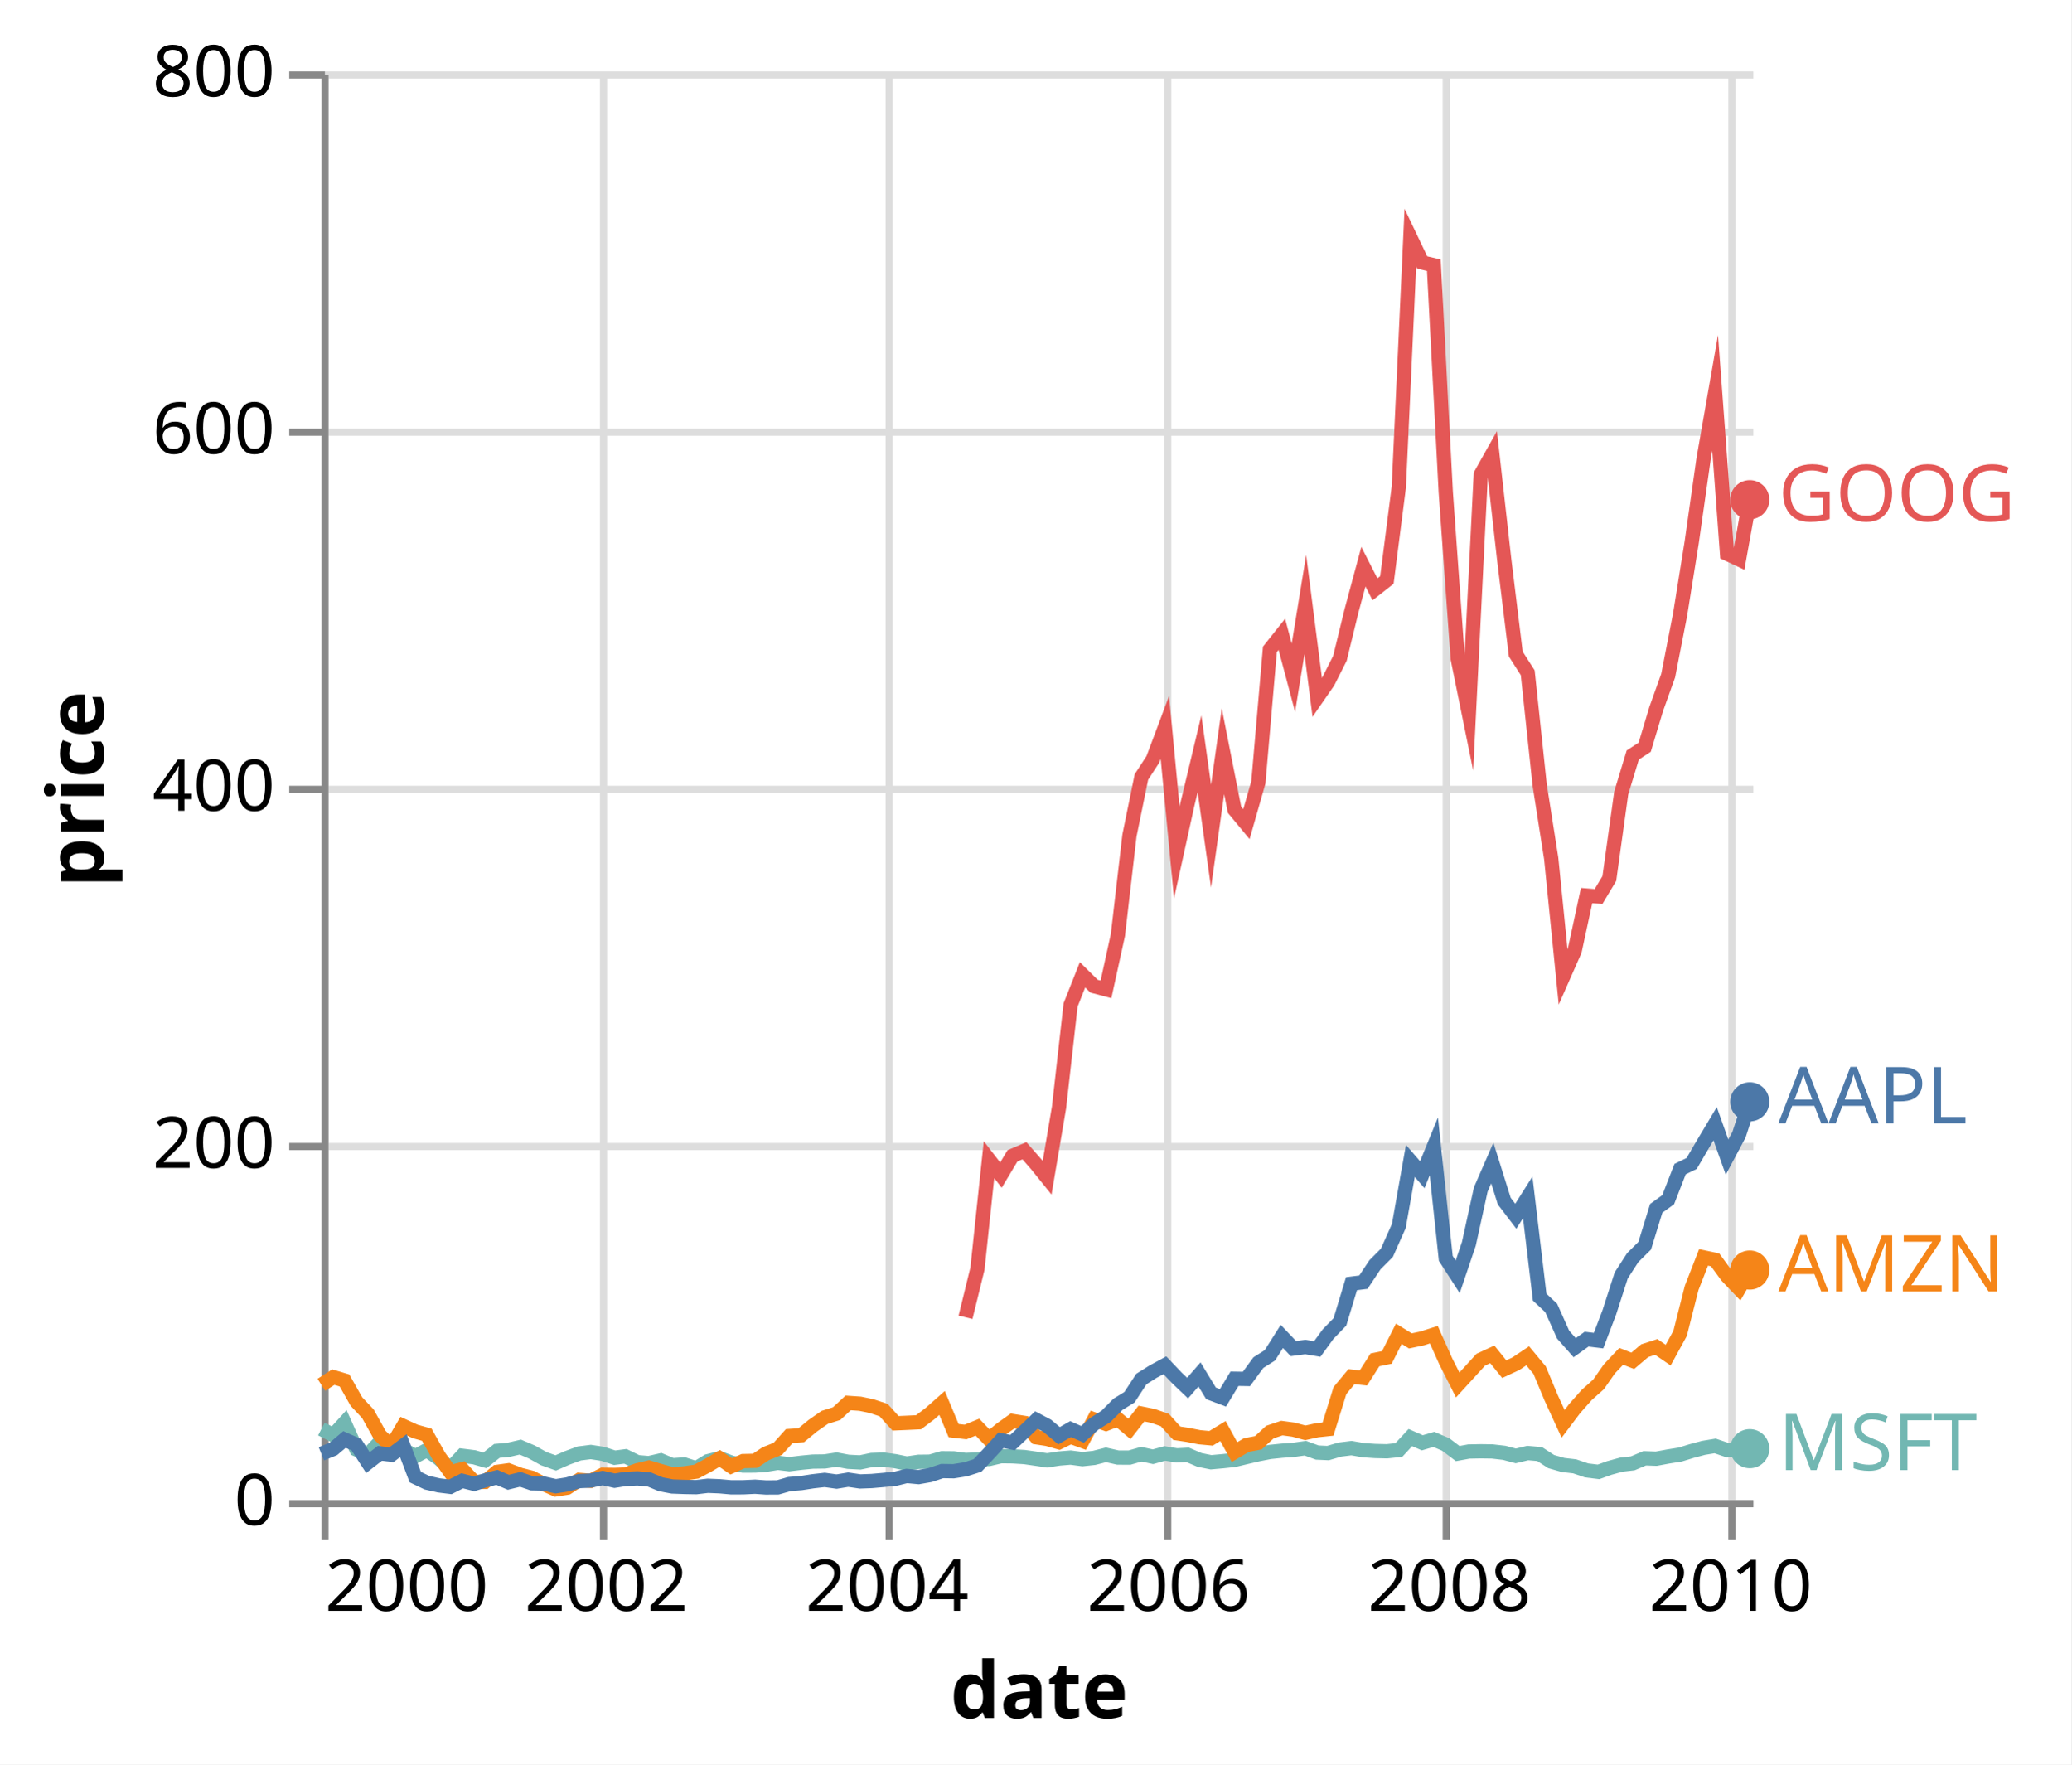
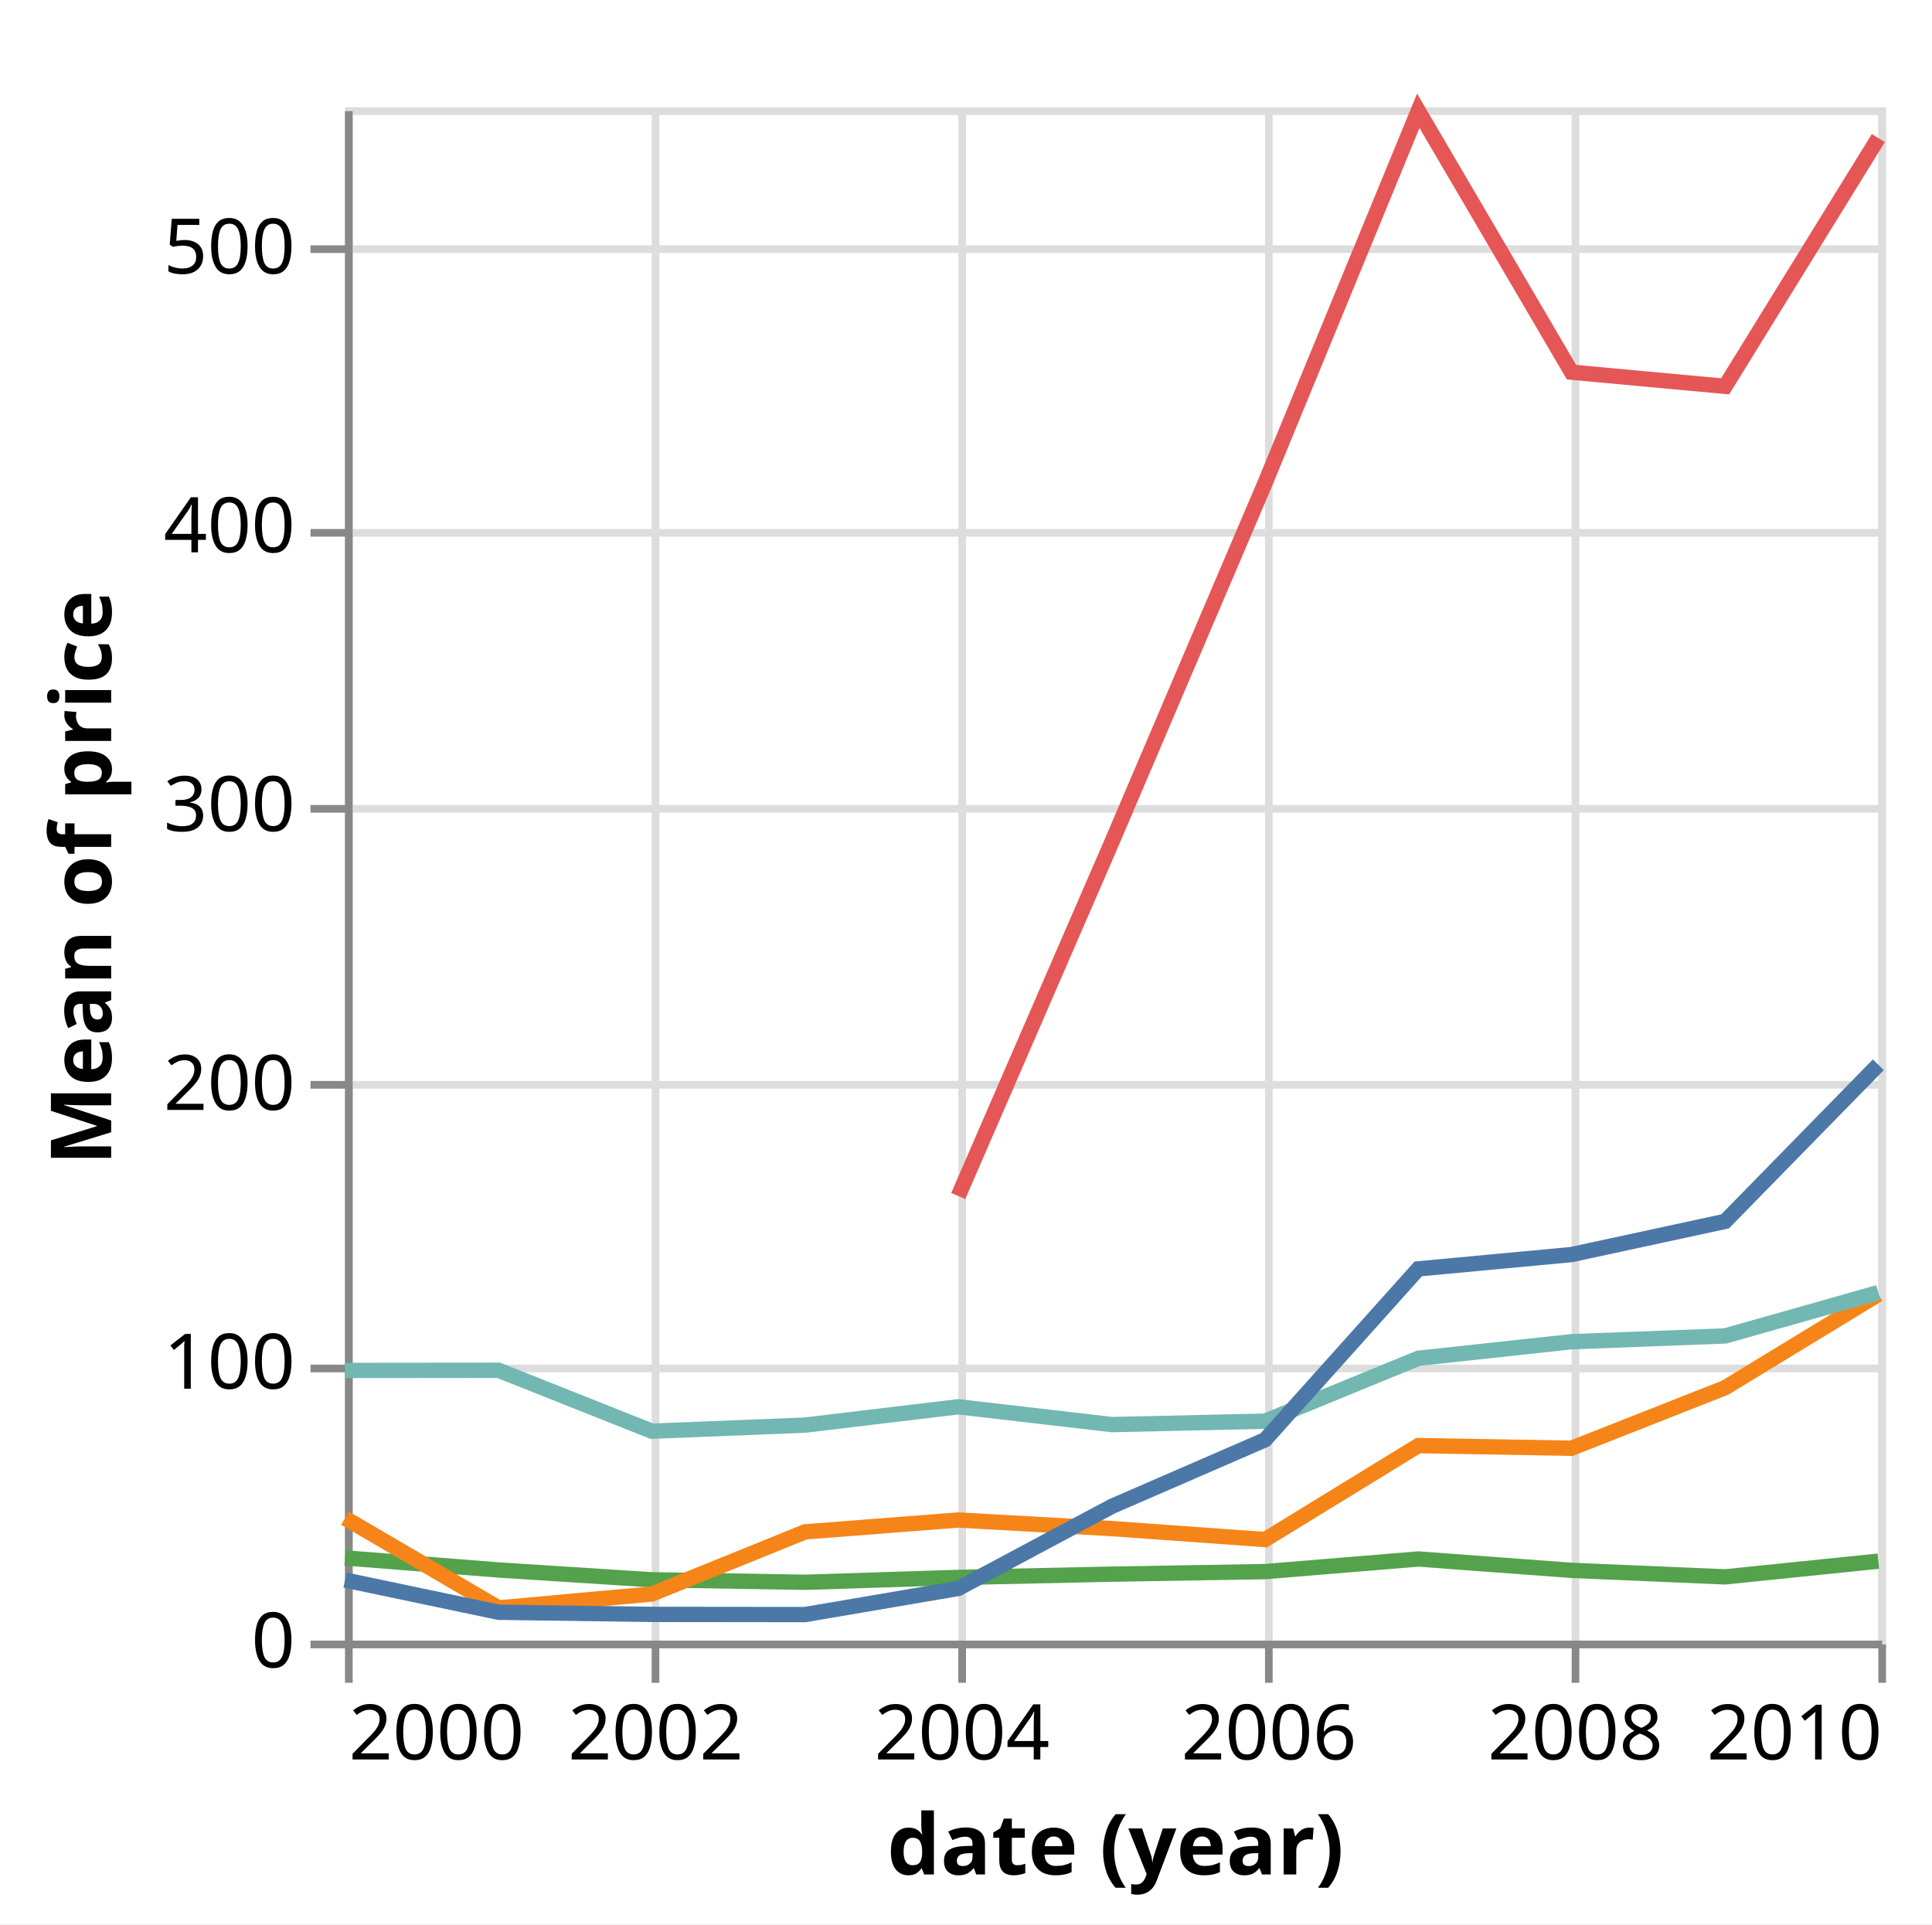
- <svg xmlns="http://www.w3.org/2000/svg" version="1.1" class="marks" width="290" height="247" viewBox="0 0 290 247">
-   <rect width="290" height="247" fill="white" />
-   <g fill="none" stroke-miterlimit="10" transform="translate(45,10)">
+ <svg xmlns="http://www.w3.org/2000/svg" version="1.1" class="marks" width="252" height="251" viewBox="0 0 252 251">
+   <rect width="252" height="251" fill="white" />
+   <g fill="none" stroke-miterlimit="10" transform="translate(45,14)">
    <g class="mark-group role-frame root" role="graphics-object" aria-roledescription="group mark container">
      <g transform="translate(0,0)">
-         <path class="background" aria-hidden="true" d="M0,0h200v200h-200Z" />
+         <path class="background" aria-hidden="true" d="M0.5,0.5h200v200h-200Z" stroke="#ddd" />
        <g>
          <g class="mark-group role-axis" aria-hidden="true">
            <g transform="translate(0.5,200.5)">
              <path class="background" aria-hidden="true" d="M0,0h0v0h0Z" pointer-events="none" />
              <g>
                <g class="mark-rule role-axis-grid" pointer-events="none">
                  <line transform="translate(0,-200)" x2="0" y2="200" stroke="#ddd" stroke-width="1" opacity="1" />
-                   <line transform="translate(39,-200)" x2="0" y2="200" stroke="#ddd" stroke-width="1" opacity="1" />
-                   <line transform="translate(79,-200)" x2="0" y2="200" stroke="#ddd" stroke-width="1" opacity="1" />
-                   <line transform="translate(118,-200)" x2="0" y2="200" stroke="#ddd" stroke-width="1" opacity="1" />
-                   <line transform="translate(157,-200)" x2="0" y2="200" stroke="#ddd" stroke-width="1" opacity="1" />
-                   <line transform="translate(197,-200)" x2="0" y2="200" stroke="#ddd" stroke-width="1" opacity="1" />
+                   <line transform="translate(40,-200)" x2="0" y2="200" stroke="#ddd" stroke-width="1" opacity="1" />
+                   <line transform="translate(80,-200)" x2="0" y2="200" stroke="#ddd" stroke-width="1" opacity="1" />
+                   <line transform="translate(120,-200)" x2="0" y2="200" stroke="#ddd" stroke-width="1" opacity="1" />
+                   <line transform="translate(160,-200)" x2="0" y2="200" stroke="#ddd" stroke-width="1" opacity="1" />
+                   <line transform="translate(200,-200)" x2="0" y2="200" stroke="#ddd" stroke-width="1" opacity="1" />
                </g>
              </g>
              <path class="foreground" aria-hidden="true" d="" pointer-events="none" display="none" />
            </g>
          </g>
          <g class="mark-group role-axis" aria-hidden="true">
            <g transform="translate(0.5,0.5)">
              <path class="background" aria-hidden="true" d="M0,0h0v0h0Z" pointer-events="none" />
              <g>
                <g class="mark-rule role-axis-grid" pointer-events="none">
                  <line transform="translate(0,200)" x2="200" y2="0" stroke="#ddd" stroke-width="1" opacity="1" />
-                   <line transform="translate(0,150)" x2="200" y2="0" stroke="#ddd" stroke-width="1" opacity="1" />
-                   <line transform="translate(0,100)" x2="200" y2="0" stroke="#ddd" stroke-width="1" opacity="1" />
-                   <line transform="translate(0,50)" x2="200" y2="0" stroke="#ddd" stroke-width="1" opacity="1" />
-                   <line transform="translate(0,0)" x2="200" y2="0" stroke="#ddd" stroke-width="1" opacity="1" />
+                   <line transform="translate(0,164)" x2="200" y2="0" stroke="#ddd" stroke-width="1" opacity="1" />
+                   <line transform="translate(0,127)" x2="200" y2="0" stroke="#ddd" stroke-width="1" opacity="1" />
+                   <line transform="translate(0,91)" x2="200" y2="0" stroke="#ddd" stroke-width="1" opacity="1" />
+                   <line transform="translate(0,55)" x2="200" y2="0" stroke="#ddd" stroke-width="1" opacity="1" />
+                   <line transform="translate(0,18)" x2="200" y2="0" stroke="#ddd" stroke-width="1" opacity="1" />
                </g>
              </g>
              <path class="foreground" aria-hidden="true" d="" pointer-events="none" display="none" />
            </g>
          </g>
-           <g class="mark-group role-axis" role="graphics-symbol" aria-roledescription="axis" aria-label="X-axis titled 'date' for a time scale with values from Saturday, 01 January 2000, 12:00:00 AM to Monday, 01 March 2010, 12:00:00 AM">
+           <g class="mark-group role-axis" role="graphics-symbol" aria-roledescription="axis" aria-label="X-axis titled 'date (year)' for a time scale with values from 2000 to 2010">
            <g transform="translate(0.5,200.5)">
              <path class="background" aria-hidden="true" d="M0,0h0v0h0Z" pointer-events="none" />
              <g>
                <g class="mark-rule role-axis-tick" pointer-events="none">
                  <line transform="translate(0,0)" x2="0" y2="5" stroke="#888" stroke-width="1" opacity="1" />
-                   <line transform="translate(39,0)" x2="0" y2="5" stroke="#888" stroke-width="1" opacity="1" />
-                   <line transform="translate(79,0)" x2="0" y2="5" stroke="#888" stroke-width="1" opacity="1" />
-                   <line transform="translate(118,0)" x2="0" y2="5" stroke="#888" stroke-width="1" opacity="1" />
-                   <line transform="translate(157,0)" x2="0" y2="5" stroke="#888" stroke-width="1" opacity="1" />
-                   <line transform="translate(197,0)" x2="0" y2="5" stroke="#888" stroke-width="1" opacity="1" />
+                   <line transform="translate(40,0)" x2="0" y2="5" stroke="#888" stroke-width="1" opacity="1" />
+                   <line transform="translate(80,0)" x2="0" y2="5" stroke="#888" stroke-width="1" opacity="1" />
+                   <line transform="translate(120,0)" x2="0" y2="5" stroke="#888" stroke-width="1" opacity="1" />
+                   <line transform="translate(160,0)" x2="0" y2="5" stroke="#888" stroke-width="1" opacity="1" />
+                   <line transform="translate(200,0)" x2="0" y2="5" stroke="#888" stroke-width="1" opacity="1" />
                </g>
                <g class="mark-text role-axis-label" pointer-events="none">
                  <text text-anchor="start" transform="translate(0,15)" font-family="sans-serif" font-size="10px" fill="#000" opacity="1">2000</text>
-                   <text text-anchor="middle" transform="translate(39.38578,15)" font-family="sans-serif" font-size="10px" fill="#000" opacity="1">2002</text>
-                   <text text-anchor="middle" transform="translate(78.71767,15)" font-family="sans-serif" font-size="10px" fill="#000" opacity="1">2004</text>
-                   <text text-anchor="middle" transform="translate(118.1034,15)" font-family="sans-serif" font-size="10px" fill="#000" opacity="1">2006</text>
-                   <text text-anchor="middle" transform="translate(157.4353,15)" font-family="sans-serif" font-size="10px" fill="#000" opacity="1">2008</text>
-                   <text text-anchor="middle" transform="translate(196.8211,15)" font-family="sans-serif" font-size="10px" fill="#000" opacity="1">2010</text>
+                   <text text-anchor="middle" transform="translate(40.0219,15)" font-family="sans-serif" font-size="10px" fill="#000" opacity="1">2002</text>
+                   <text text-anchor="middle" transform="translate(79.98905,15)" font-family="sans-serif" font-size="10px" fill="#000" opacity="1">2004</text>
+                   <text text-anchor="middle" transform="translate(120.0109,15)" font-family="sans-serif" font-size="10px" fill="#000" opacity="1">2006</text>
+                   <text text-anchor="middle" transform="translate(159.9781,15)" font-family="sans-serif" font-size="10px" fill="#000" opacity="1">2008</text>
+                   <text text-anchor="end" transform="translate(200,15)" font-family="sans-serif" font-size="10px" fill="#000" opacity="1">2010</text>
                </g>
                <g class="mark-rule role-axis-domain" pointer-events="none">
                  <line transform="translate(0,0)" x2="200" y2="0" stroke="#888" stroke-width="1" opacity="1" />
                </g>
                <g class="mark-text role-axis-title" pointer-events="none">
-                   <text text-anchor="middle" transform="translate(100,30)" font-family="sans-serif" font-size="11px" font-weight="bold" fill="#000" opacity="1">date</text>
+                   <text text-anchor="middle" transform="translate(100,30)" font-family="sans-serif" font-size="11px" font-weight="bold" fill="#000" opacity="1">date (year)</text>
                </g>
              </g>
              <path class="foreground" aria-hidden="true" d="" pointer-events="none" display="none" />
            </g>
          </g>
-           <g class="mark-group role-axis" role="graphics-symbol" aria-roledescription="axis" aria-label="Y-axis titled 'price' for a linear scale with values from 0 to 800">
+           <g class="mark-group role-axis" role="graphics-symbol" aria-roledescription="axis" aria-label="Y-axis titled 'Mean of price' for a linear scale with values from 0 to 550">
            <g transform="translate(0.5,0.5)">
              <path class="background" aria-hidden="true" d="M0,0h0v0h0Z" pointer-events="none" />
              <g>
                <g class="mark-rule role-axis-tick" pointer-events="none">
                  <line transform="translate(0,200)" x2="-5" y2="0" stroke="#888" stroke-width="1" opacity="1" />
-                   <line transform="translate(0,150)" x2="-5" y2="0" stroke="#888" stroke-width="1" opacity="1" />
-                   <line transform="translate(0,100)" x2="-5" y2="0" stroke="#888" stroke-width="1" opacity="1" />
-                   <line transform="translate(0,50)" x2="-5" y2="0" stroke="#888" stroke-width="1" opacity="1" />
-                   <line transform="translate(0,0)" x2="-5" y2="0" stroke="#888" stroke-width="1" opacity="1" />
+                   <line transform="translate(0,164)" x2="-5" y2="0" stroke="#888" stroke-width="1" opacity="1" />
+                   <line transform="translate(0,127)" x2="-5" y2="0" stroke="#888" stroke-width="1" opacity="1" />
+                   <line transform="translate(0,91)" x2="-5" y2="0" stroke="#888" stroke-width="1" opacity="1" />
+                   <line transform="translate(0,55)" x2="-5" y2="0" stroke="#888" stroke-width="1" opacity="1" />
+                   <line transform="translate(0,18)" x2="-5" y2="0" stroke="#888" stroke-width="1" opacity="1" />
                </g>
                <g class="mark-text role-axis-label" pointer-events="none">
                  <text text-anchor="end" transform="translate(-7,203)" font-family="sans-serif" font-size="10px" fill="#000" opacity="1">0</text>
-                   <text text-anchor="end" transform="translate(-7,153)" font-family="sans-serif" font-size="10px" fill="#000" opacity="1">200</text>
-                   <text text-anchor="end" transform="translate(-7,103)" font-family="sans-serif" font-size="10px" fill="#000" opacity="1">400</text>
-                   <text text-anchor="end" transform="translate(-7,53)" font-family="sans-serif" font-size="10px" fill="#000" opacity="1">600</text>
-                   <text text-anchor="end" transform="translate(-7,3)" font-family="sans-serif" font-size="10px" fill="#000" opacity="1">800</text>
+                   <text text-anchor="end" transform="translate(-7,166.6364)" font-family="sans-serif" font-size="10px" fill="#000" opacity="1">100</text>
+                   <text text-anchor="end" transform="translate(-7,130.2727)" font-family="sans-serif" font-size="10px" fill="#000" opacity="1">200</text>
+                   <text text-anchor="end" transform="translate(-7,93.90909)" font-family="sans-serif" font-size="10px" fill="#000" opacity="1">300</text>
+                   <text text-anchor="end" transform="translate(-7,57.54545)" font-family="sans-serif" font-size="10px" fill="#000" opacity="1">400</text>
+                   <text text-anchor="end" transform="translate(-7,21.18182)" font-family="sans-serif" font-size="10px" fill="#000" opacity="1">500</text>
                </g>
                <g class="mark-rule role-axis-domain" pointer-events="none">
                  <line transform="translate(0,200)" x2="0" y2="-200" stroke="#888" stroke-width="1" opacity="1" />
                </g>
                <g class="mark-text role-axis-title" pointer-events="none">
-                   <text text-anchor="middle" transform="translate(-29,100) rotate(-90) translate(0,-2)" font-family="sans-serif" font-size="11px" font-weight="bold" fill="#000" opacity="1">price</text>
+                   <text text-anchor="middle" transform="translate(-29,100) rotate(-90) translate(0,-2)" font-family="sans-serif" font-size="11px" font-weight="bold" fill="#000" opacity="1">Mean of price</text>
                </g>
              </g>
              <path class="foreground" aria-hidden="true" d="" pointer-events="none" display="none" />
            </g>
          </g>
-           <g class="mark-group role-scope layer_0_pathgroup" role="graphics-object" aria-roledescription="group mark container">
+           <g class="mark-group role-scope pathgroup" role="graphics-object" aria-roledescription="group mark container">
            <g transform="translate(0,0)">
              <path class="background" aria-hidden="true" d="M0,0h200v200h-200Z" />
              <g>
-                 <g class="mark-line role-mark layer_0_marks" role="graphics-object" aria-roledescription="line mark container">
-                   <path aria-label="date: Jan 01, 2000; price: 39.81; symbol: MSFT" role="graphics-symbol" aria-roledescription="line mark" d="M0,190.047L1.67,190.912L3.233,189.195L4.903,192.907L6.517,193.637L8.187,191.865L9.804,192.9L11.474,192.9L13.144,193.868L14.761,192.995L16.433,194.165L18.05,195.588L19.72,193.79L21.39,194L22.899,194.438L24.569,193.11L26.183,192.965L27.853,192.575L29.47,193.267L31.14,194.197L32.81,194.795L34.427,194.087L36.099,193.47L37.716,193.263L39.386,193.52L41.056,194.067L42.565,193.868L44.235,194.685L45.849,194.823L47.519,194.438L49.136,195.12L50.806,195.007L52.476,195.553L54.093,194.562L55.765,194.135L57.381,194.743L59.052,195.172L60.722,195.165L62.231,195.06L63.901,194.782L65.515,194.977L67.185,194.768L68.802,194.61L70.472,194.588L72.142,194.328L73.759,194.637L75.431,194.725L77.047,194.385L78.718,194.328L80.388,194.558L81.95,194.885L83.621,194.637L85.235,194.618L86.905,194.14L88.521,194.155L90.192,194.382L91.862,194.31L93.478,194.245L95.151,193.85L96.767,193.87L98.438,193.972L100.108,194.213L101.616,194.44L103.287,194.18L104.901,194.045L106.571,194.267L108.187,194.09L109.858,193.662L111.528,194.043L113.144,194.05L114.817,193.572L116.433,193.928L118.103,193.465L119.774,193.74L121.282,193.66L122.953,194.375L124.567,194.702L126.237,194.55L127.853,194.373L129.524,193.968L131.194,193.58L132.81,193.26L134.483,193.085L136.099,192.968L137.769,192.732L139.44,193.343L140.948,193.413L142.616,192.925L144.233,192.722L145.903,193.013L147.519,193.125L149.19,193.165L150.86,192.99L152.476,191.243L154.146,191.977L155.765,191.5L157.435,192.218L159.106,193.483L160.668,193.197L162.336,193.165L163.952,193.188L165.623,193.382L167.239,193.812L168.909,193.41L170.58,193.555L172.196,194.607L173.866,195.085L175.485,195.273L177.155,195.843L178.825,196.047L180.334,195.502L182.002,195.04L183.618,194.853L185.289,194.145L186.905,194.205L188.575,193.893L190.246,193.627L191.862,193.13L193.532,192.683L195.151,192.415L196.821,192.988L198.491,192.833L200,192.8" stroke="#72b7b2" stroke-width="2" />
+                 <g class="mark-line role-mark marks" role="graphics-object" aria-roledescription="line mark container">
+                   <path aria-label="date (year): 2000; Mean of price: 29.6733333333; symbol: MSFT" role="graphics-symbol" aria-roledescription="line mark" d="M0,189.21L20.038,190.783L40.022,192.063L60.005,192.388L79.989,191.755L100.027,191.329L120.011,190.997L139.995,189.351L159.978,190.833L180.016,191.683L200,189.634" stroke="#54a24b" stroke-width="2" />
                </g>
              </g>
              <path class="foreground" aria-hidden="true" d="" display="none" />
            </g>
            <g transform="translate(0,0)">
              <path class="background" aria-hidden="true" d="M0,0h200v200h-200Z" />
              <g>
-                 <g class="mark-line role-mark layer_0_marks" role="graphics-object" aria-roledescription="line mark container">
-                   <path aria-label="date: Jan 01, 2000; price: 64.56; symbol: AMZN" role="graphics-symbol" aria-roledescription="line mark" d="M0,183.86L1.67,182.782L3.233,183.25L4.903,186.203L6.517,187.922L8.187,190.922L9.804,192.47L11.474,189.625L13.144,190.39L14.761,190.845L16.433,193.827L18.05,196.11L19.72,195.673L21.39,197.453L22.899,197.442L24.569,196.055L26.183,195.827L27.853,196.463L29.47,196.877L31.14,197.765L32.81,198.507L34.427,198.255L36.099,197.17L37.716,197.295L39.386,196.453L41.056,196.475L42.565,196.425L44.235,195.827L45.849,195.442L47.519,195.938L49.136,196.388L50.806,196.265L52.476,196.018L54.093,195.16L55.765,194.162L57.381,195.278L59.052,194.537L60.722,194.498L62.231,193.493L63.901,192.827L65.515,191.028L67.185,190.92L68.802,189.59L70.472,188.42L72.142,187.892L73.759,186.393L75.431,186.507L77.047,186.845L78.718,187.4L80.388,189.248L81.95,189.18L83.621,189.1L85.235,187.875L86.905,186.4L88.521,190.27L90.192,190.465L91.862,189.785L93.478,191.468L95.151,190.08L96.767,188.928L98.438,189.195L100.108,191.205L101.616,191.433L103.287,191.91L104.901,191.123L106.571,191.728L108.187,188.713L109.858,189.325L111.528,188.675L113.144,190.035L114.817,187.885L116.433,188.213L118.103,188.795L119.774,190.64L121.282,190.867L122.953,191.197L124.567,191.347L126.237,190.33L127.853,193.278L129.524,192.292L131.194,191.97L132.81,190.477L134.483,189.915L136.099,190.135L137.769,190.583L139.44,190.215L140.948,190.053L142.616,184.668L144.233,182.715L145.903,182.898L147.519,180.365L149.19,180.023L150.86,176.713L152.476,177.713L154.146,177.36L155.765,176.84L157.435,180.575L159.106,183.882L160.668,182.175L162.336,180.343L163.952,179.595L165.623,181.668L167.239,180.915L168.909,179.798L170.58,181.81L172.196,185.69L173.866,189.325L175.485,187.18L177.155,185.295L178.825,183.803L180.334,181.64L182.002,179.87L183.618,180.502L185.289,179.085L186.905,178.56L188.575,179.703L190.246,176.66L191.862,170.297L193.532,166.023L195.151,166.37L196.821,168.648L198.491,170.4L200,167.795" stroke="#f58518" stroke-width="2" />
+                 <g class="mark-line role-mark marks" role="graphics-object" aria-roledescription="line mark container">
+                   <path aria-label="date (year): 2000; Mean of price: 43.9308333333; symbol: AMZN" role="graphics-symbol" aria-roledescription="line mark" d="M0,184.025L20.038,195.731L40.022,193.919L60.005,185.812L79.989,184.266L100.027,185.386L120.011,186.818L139.995,174.563L159.978,174.904L180.016,167.007L200,154.833" stroke="#f58518" stroke-width="2" />
                </g>
              </g>
              <path class="foreground" aria-hidden="true" d="" display="none" />
            </g>
            <g transform="translate(0,0)">
              <path class="background" aria-hidden="true" d="M0,0h200v200h-200Z" />
              <g>
-                 <g class="mark-line role-mark layer_0_marks" role="graphics-object" aria-roledescription="line mark container">
-                   <path aria-label="date: Aug 01, 2004; price: 102.37; symbol: GOOG" role="graphics-symbol" aria-roledescription="line mark" d="M90.192,174.407L91.862,167.6L93.478,152.34L95.151,154.505L96.767,151.803L98.438,151.095L100.108,153.002L101.616,154.873L103.287,145L104.901,130.683L106.571,126.463L108.187,128.06L109.858,128.5L111.528,120.885L113.144,106.965L114.817,98.772L116.433,96.285L118.103,91.835L119.774,109.345L121.282,102.5L122.953,95.515L124.567,107.045L126.237,95.168L127.853,103.35L129.524,105.368L131.194,99.525L132.81,80.903L134.483,78.798L136.099,84.88L137.769,74.625L139.44,87.638L140.948,85.46L142.616,82.155L144.233,75.523L145.903,69.325L147.519,72.5L149.19,71.188L150.86,58.183L152.476,23.25L154.146,26.75L155.765,27.13L157.435,58.925L159.106,82.205L160.668,89.882L162.336,56.428L163.952,53.55L165.623,68.395L167.239,81.562L168.909,84.177L170.58,99.87L172.196,110.16L173.866,126.76L175.485,123.088L177.155,115.368L178.825,115.502L180.334,112.985L182.002,101.008L183.618,95.692L185.289,94.603L186.905,89.237L188.575,84.583L190.246,76.038L191.862,65.97L193.532,54.25L195.151,45.005L196.821,67.515L198.491,68.3L200,59.952" stroke="#e45756" stroke-width="2" />
+                 <g class="mark-line role-mark marks" role="graphics-object" aria-roledescription="line mark container">
+                   <path aria-label="date (year): 2000; Mean of price: 96.9141666667; symbol: IBM" role="graphics-symbol" aria-roledescription="line mark" d="M0,164.758L20.038,164.739L40.022,172.682L60.005,171.888L79.989,169.496L100.027,171.819L120.011,171.375L139.995,163.172L159.978,161.009L180.016,160.256L200,154.599" stroke="#72b7b2" stroke-width="2" />
                </g>
              </g>
              <path class="foreground" aria-hidden="true" d="" display="none" />
            </g>
            <g transform="translate(0,0)">
              <path class="background" aria-hidden="true" d="M0,0h200v200h-200Z" />
              <g>
-                 <g class="mark-line role-mark layer_0_marks" role="graphics-object" aria-roledescription="line mark container">
-                   <path aria-label="date: Jan 01, 2000; price: 25.94; symbol: AAPL" role="graphics-symbol" aria-roledescription="line mark" d="M0,193.515L1.67,192.835L3.233,191.512L4.903,192.248L6.517,194.75L8.187,193.453L9.804,193.648L11.474,192.382L13.144,196.78L14.761,197.555L16.433,197.938L18.05,198.14L19.72,197.297L21.39,197.72L22.899,197.243L24.569,196.815L26.183,197.505L27.853,197.095L29.47,197.65L31.14,197.683L32.81,198.06L34.427,197.805L36.099,197.338L37.716,197.263L39.386,196.91L41.056,197.287L42.565,197.04L44.235,196.965L45.849,197.088L47.519,197.785L49.136,198.093L50.806,198.155L52.476,198.188L54.093,197.993L55.765,198.062L57.381,198.21L59.052,198.205L60.722,198.123L62.231,198.232L63.901,198.222L65.515,197.755L67.185,197.618L68.802,197.365L70.472,197.172L72.142,197.41L73.759,197.14L75.431,197.388L77.047,197.328L78.718,197.18L80.388,197.01L81.95,196.62L83.621,196.778L85.235,196.493L86.905,195.933L88.521,195.958L90.192,195.688L91.862,195.155L93.478,193.45L95.151,191.618L96.767,191.95L98.438,190.387L100.108,188.785L101.616,189.583L103.287,190.985L104.901,190.06L106.571,190.797L108.187,189.338L109.858,188.278L111.528,186.597L113.144,185.602L114.817,183.045L116.433,182.028L118.103,181.122L119.774,182.877L121.282,184.32L122.953,182.403L124.567,185.058L126.237,185.683L127.853,183.01L129.524,183.038L131.194,180.755L132.81,179.73L134.483,177.085L136.099,178.79L137.769,178.567L139.44,178.847L140.948,176.773L142.616,175.05L144.233,169.702L145.903,169.49L147.519,167.06L149.19,165.38L150.86,161.632L152.476,152.513L154.146,154.445L155.765,150.48L157.435,166.16L159.106,168.745L160.668,164.125L162.336,156.513L163.952,152.812L165.623,158.14L167.239,160.262L168.909,157.618L170.58,171.585L172.196,173.102L173.866,176.832L175.485,178.662L177.155,177.468L178.825,177.672L180.334,173.72L182.002,168.542L183.618,166.047L185.289,164.392L186.905,159.153L188.575,157.947L190.246,153.662L191.862,152.875L193.532,150.022L195.151,147.317L196.821,151.985L198.491,148.845L200,144.245" stroke="#4c78a8" stroke-width="2" />
+                 <g class="mark-line role-mark marks" role="graphics-object" aria-roledescription="line mark container">
+                   <path aria-label="date (year): 2004; Mean of price: 159.476; symbol: GOOG" role="graphics-symbol" aria-roledescription="line mark" d="M79.989,142.009L100.027,95.828L120.011,48.998L139.995,0.452L159.978,34.546L180.016,36.393L200,4.008" stroke="#e45756" stroke-width="2" />
+                 </g>
+               </g>
+               <path class="foreground" aria-hidden="true" d="" display="none" />
+             </g>
+             <g transform="translate(0,0)">
+               <path class="background" aria-hidden="true" d="M0,0h200v200h-200Z" />
+               <g>
+                 <g class="mark-line role-mark marks" role="graphics-object" aria-roledescription="line mark container">
+                   <path aria-label="date (year): 2000; Mean of price: 21.7483333333; symbol: AAPL" role="graphics-symbol" aria-roledescription="line mark" d="M0,192.092L20.038,196.3L40.022,196.579L60.005,196.601L79.989,193.192L100.027,182.483L120.011,173.802L139.995,151.508L159.978,149.643L180.016,145.312L200,124.885" stroke="#4c78a8" stroke-width="2" />
                </g>
              </g>
              <path class="foreground" aria-hidden="true" d="" display="none" />
            </g>
          </g>
-           <g class="mark-symbol role-mark layer_1_layer_0_marks" role="graphics-object" aria-roledescription="symbol mark container">
-             <path aria-label="Max of date: Mar 01, 2010; price for max date: 28.8; symbol: MSFT" role="graphics-symbol" aria-roledescription="circle" transform="translate(200,192.8)" d="M2.739,0A2.739,2.739,0,1,1,-2.739,0A2.739,2.739,0,1,1,2.739,0" fill="#72b7b2" stroke-width="2" />
-             <path aria-label="Max of date: Mar 01, 2010; price for max date: 128.82; symbol: AMZN" role="graphics-symbol" aria-roledescription="circle" transform="translate(200,167.795)" d="M2.739,0A2.739,2.739,0,1,1,-2.739,0A2.739,2.739,0,1,1,2.739,0" fill="#f58518" stroke-width="2" />
-             <path aria-label="Max of date: Mar 01, 2010; price for max date: 560.19; symbol: GOOG" role="graphics-symbol" aria-roledescription="circle" transform="translate(200,59.9525)" d="M2.739,0A2.739,2.739,0,1,1,-2.739,0A2.739,2.739,0,1,1,2.739,0" fill="#e45756" stroke-width="2" />
-             <path aria-label="Max of date: Mar 01, 2010; price for max date: 223.02; symbol: AAPL" role="graphics-symbol" aria-roledescription="circle" transform="translate(200,144.245)" d="M2.739,0A2.739,2.739,0,1,1,-2.739,0A2.739,2.739,0,1,1,2.739,0" fill="#4c78a8" stroke-width="2" />
-           </g>
-           <g class="mark-text role-mark layer_1_layer_1_marks" role="graphics-object" aria-roledescription="text mark container">
-             <text aria-label="Max of date: Mar 01, 2010; price for max date: 28.8; symbol: MSFT" role="graphics-symbol" aria-roledescription="text mark" text-anchor="start" transform="translate(204,195.8)" font-family="sans-serif" font-size="11px" fill="#72b7b2">MSFT</text>
-             <text aria-label="Max of date: Mar 01, 2010; price for max date: 128.82; symbol: AMZN" role="graphics-symbol" aria-roledescription="text mark" text-anchor="start" transform="translate(204,170.795)" font-family="sans-serif" font-size="11px" fill="#f58518">AMZN</text>
-             <text aria-label="Max of date: Mar 01, 2010; price for max date: 560.19; symbol: GOOG" role="graphics-symbol" aria-roledescription="text mark" text-anchor="start" transform="translate(204,62.9525)" font-family="sans-serif" font-size="11px" fill="#e45756">GOOG</text>
-             <text aria-label="Max of date: Mar 01, 2010; price for max date: 223.02; symbol: AAPL" role="graphics-symbol" aria-roledescription="text mark" text-anchor="start" transform="translate(204,147.245)" font-family="sans-serif" font-size="11px" fill="#4c78a8">AAPL</text>
+           <g class="mark-text role-mark marks_label" role="graphics-object" aria-roledescription="text mark container">
+             <text aria-label="symbol: undefined" role="graphics-symbol" aria-roledescription="text mark" text-anchor="start" transform="translate(0,0)" font-family="sans-serif" font-size="11px" fill="black" opacity="0">MSFT</text>
+             <text aria-label="symbol: undefined" role="graphics-symbol" aria-roledescription="text mark" text-anchor="start" transform="translate(0,0)" font-family="sans-serif" font-size="11px" fill="black" opacity="0">AMZN</text>
+             <text aria-label="symbol: undefined" role="graphics-symbol" aria-roledescription="text mark" text-anchor="start" transform="translate(0,0)" font-family="sans-serif" font-size="11px" fill="black" opacity="0">IBM</text>
+             <text aria-label="symbol: undefined" role="graphics-symbol" aria-roledescription="text mark" text-anchor="start" transform="translate(0,0)" font-family="sans-serif" font-size="11px" fill="black" opacity="0">GOOG</text>
+             <text aria-label="symbol: undefined" role="graphics-symbol" aria-roledescription="text mark" text-anchor="start" transform="translate(0,0)" font-family="sans-serif" font-size="11px" fill="black" opacity="0">AAPL</text>
          </g>
        </g>
        <path class="foreground" aria-hidden="true" d="" display="none" />
      </g>
    </g>
  </g>
</svg>
